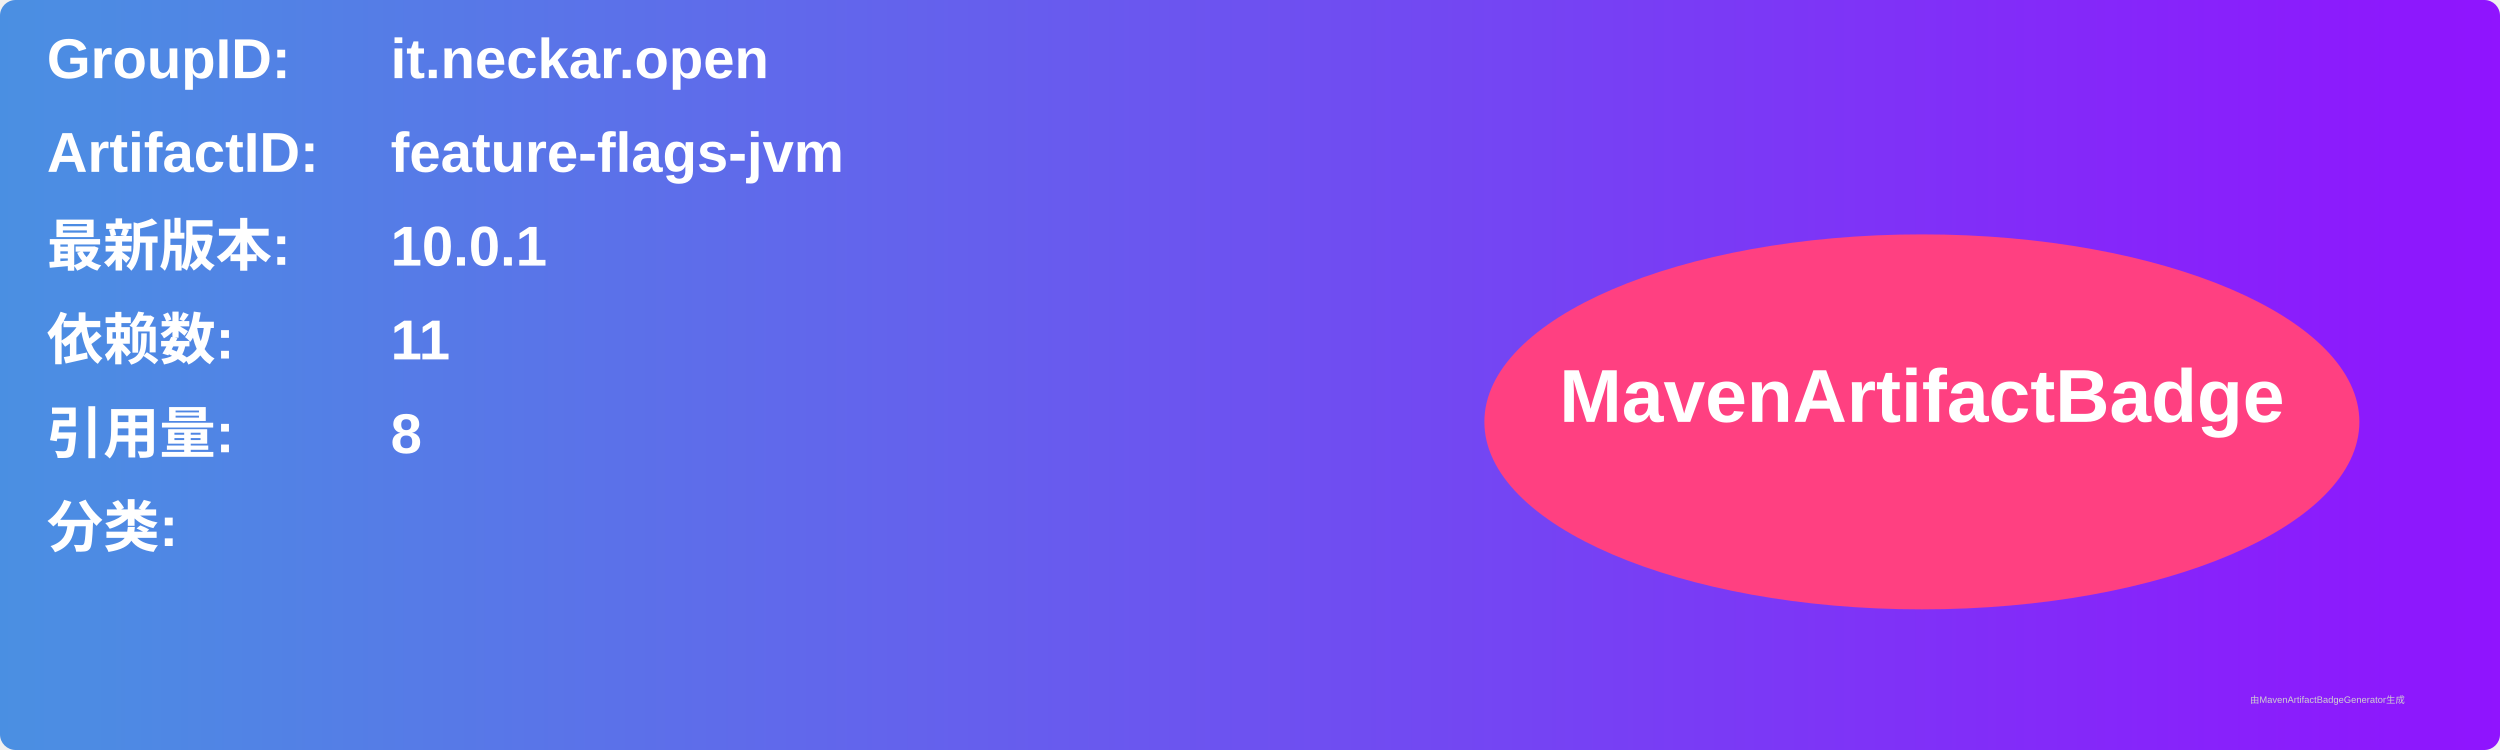
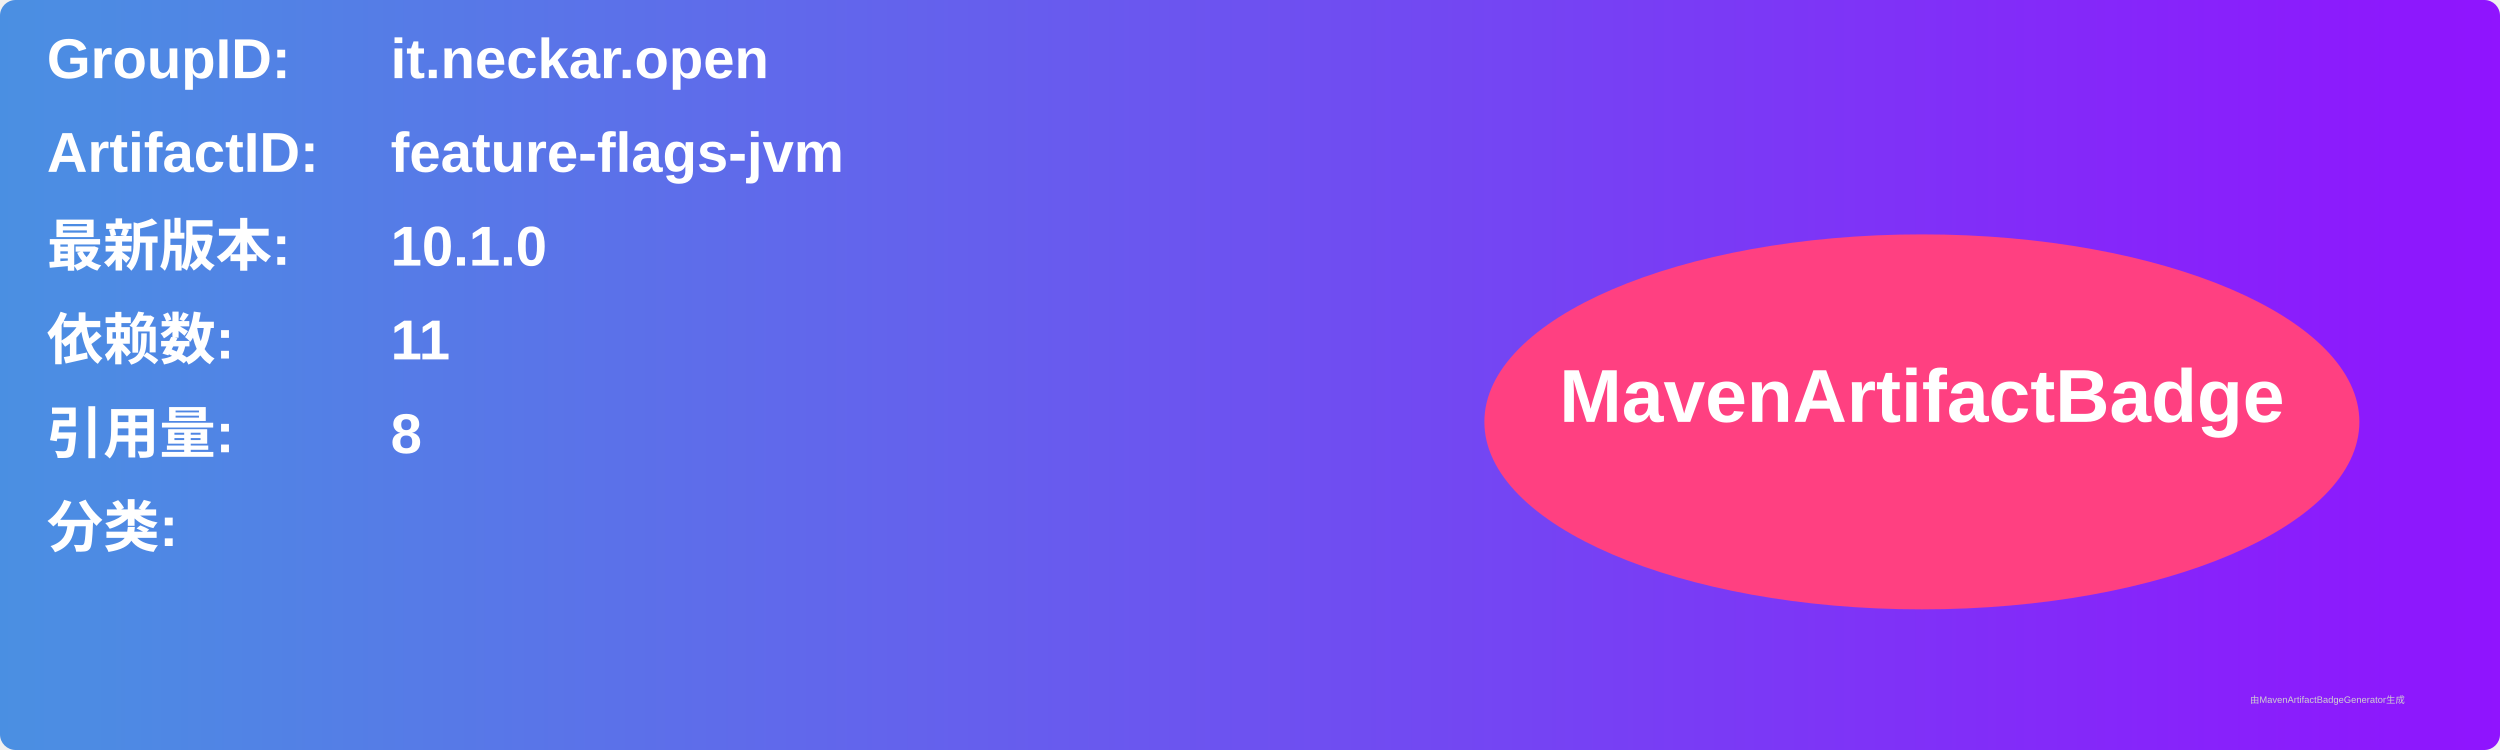
<svg xmlns="http://www.w3.org/2000/svg" width="800" height="240" viewBox="0 0 800 240">
  <linearGradient id="grad" x1="0%" y1="0%" x2="100%" y2="0%">
    <stop offset="0%" stop-color="#4a90e2" />
    <stop offset="100%" stop-color="#9013fe" />
  </linearGradient>
  <rect width="100%" height="100%" rx="5" ry="5" fill="url(#grad)" />
  <g transform="translate(15, 15)">
    <text x="0" y="10" font-family="Arial" font-size="18" fill="white" font-weight="bold" width="260">GroupID:</text>
    <text x="110" y="10" font-family="Arial" font-size="18" fill="white" font-weight="bold" width="460">it.neckar.open</text>
    <text x="0" y="40" font-family="Arial" font-size="18" fill="white" font-weight="bold" width="260">ArtifactID:</text>
    <text x="110" y="40" font-family="Arial" font-size="18" fill="white" font-weight="bold" width="460">feature-flags-jvm</text>
    <text x="0" y="70" font-family="Arial" font-size="18" fill="white" font-weight="bold">最新版本:</text>
    <text x="110" y="70" font-family="Arial" font-size="18" fill="white" font-weight="bold">
-       <tspan font-weight="bold">10.0.1</tspan>
+       <tspan font-weight="bold">10.1.0</tspan>
    </text>
    <text x="0" y="100" font-family="Arial" font-size="18" fill="white" font-weight="bold">依赖数: </text>
    <text x="110" y="100" font-family="Arial" font-size="18" fill="white">
      <tspan font-weight="bold">11</tspan>
    </text>
    <text x="0" y="130" font-family="Arial" font-size="18" fill="white" font-weight="bold">引用量: </text>
    <text x="110" y="130" font-family="Arial" font-size="18" fill="white">
      <tspan font-weight="bold">8</tspan>
    </text>
    <text x="0" y="160" font-family="Arial" font-size="18" fill="white" font-weight="bold">分类:</text>
    <text x="10" y="190" font-family="Arial" font-size="10" fill="white">
      <tspan font-weight="bold" />
    </text>
    <ellipse cx="600" cy="120" rx="140" ry="60" fill="#ff4081" />
    <text x="600" y="120" text-anchor="middle" font-family="Arial" font-size="24" fill="white" font-weight="bold">MavenArtifactBadge</text>
  </g>
  <text x="720" y="225" font-family="Arial" font-size="3" fill="#d0d0d0">由MavenArtifactBadgeGenerator生成</text>
</svg>
